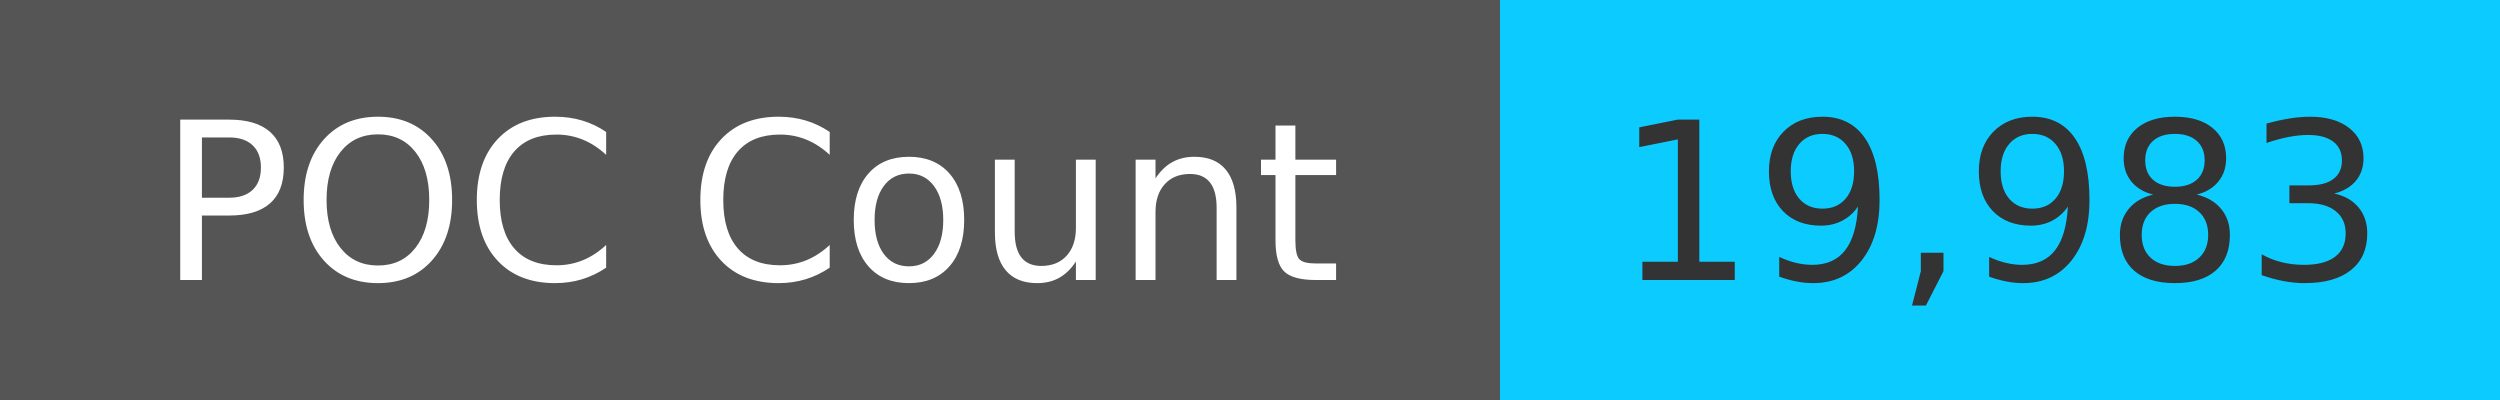
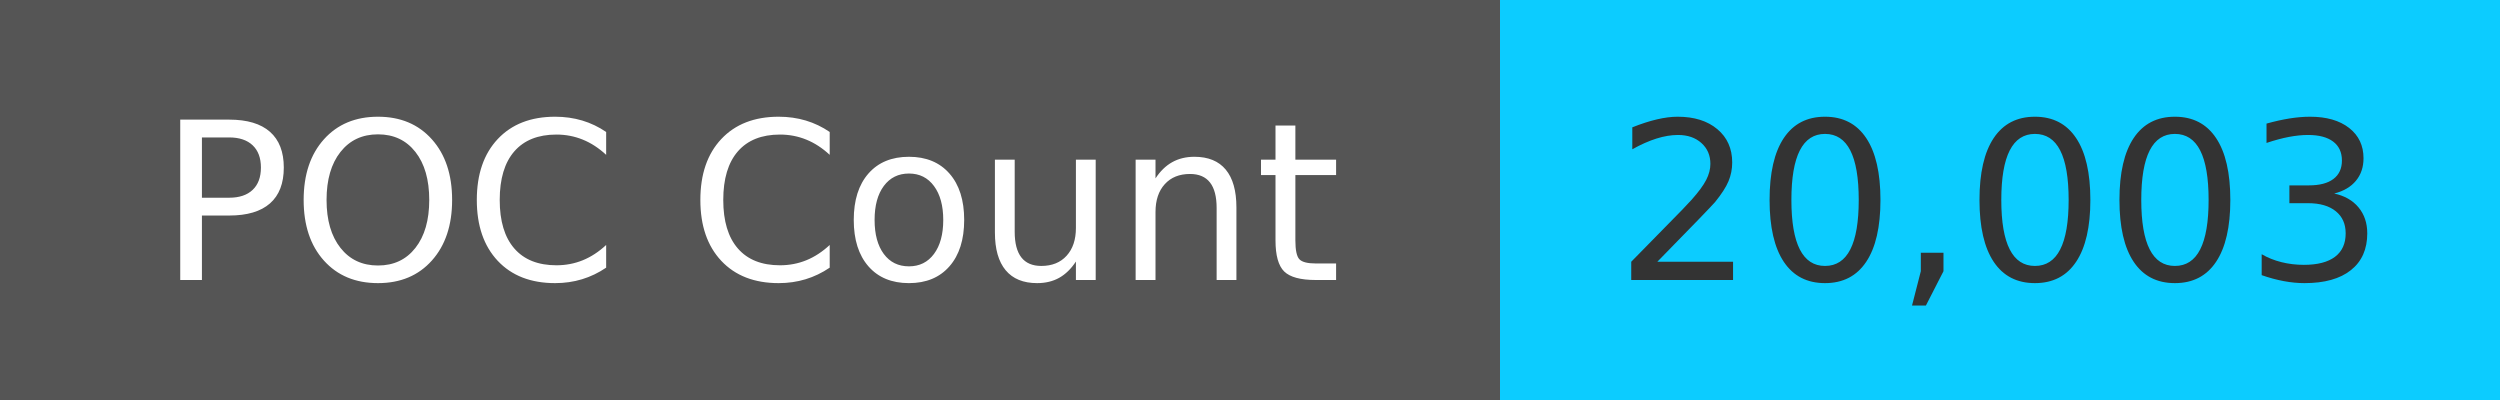
<svg xmlns="http://www.w3.org/2000/svg" width="125" height="20" role="img">
  <linearGradient id="s" x2="0" y2="100%">
    <stop offset="0" stop-color="#bbb" stop-opacity=".1" />
    <stop offset="1" stop-opacity=".1" />
  </linearGradient>
  <g>
    <rect width="75" height="20" fill="#555" />
    <rect x="75" width="267" height="20" fill="#0cccff" />
  </g>
  <g fill="#fff" text-anchor="middle" font-family="Verdana,Geneva,DejaVu Sans,sans-serif" text-rendering="geometricPrecision" font-size="110">
    <text x="375" y="140" transform="scale(.1)" fill="#fff">
            POC Count
        </text>
    <text x="1000" y="140" transform="scale(.1)" fill="#333">
-             19,983
+             20,003
        </text>
  </g>
</svg>
